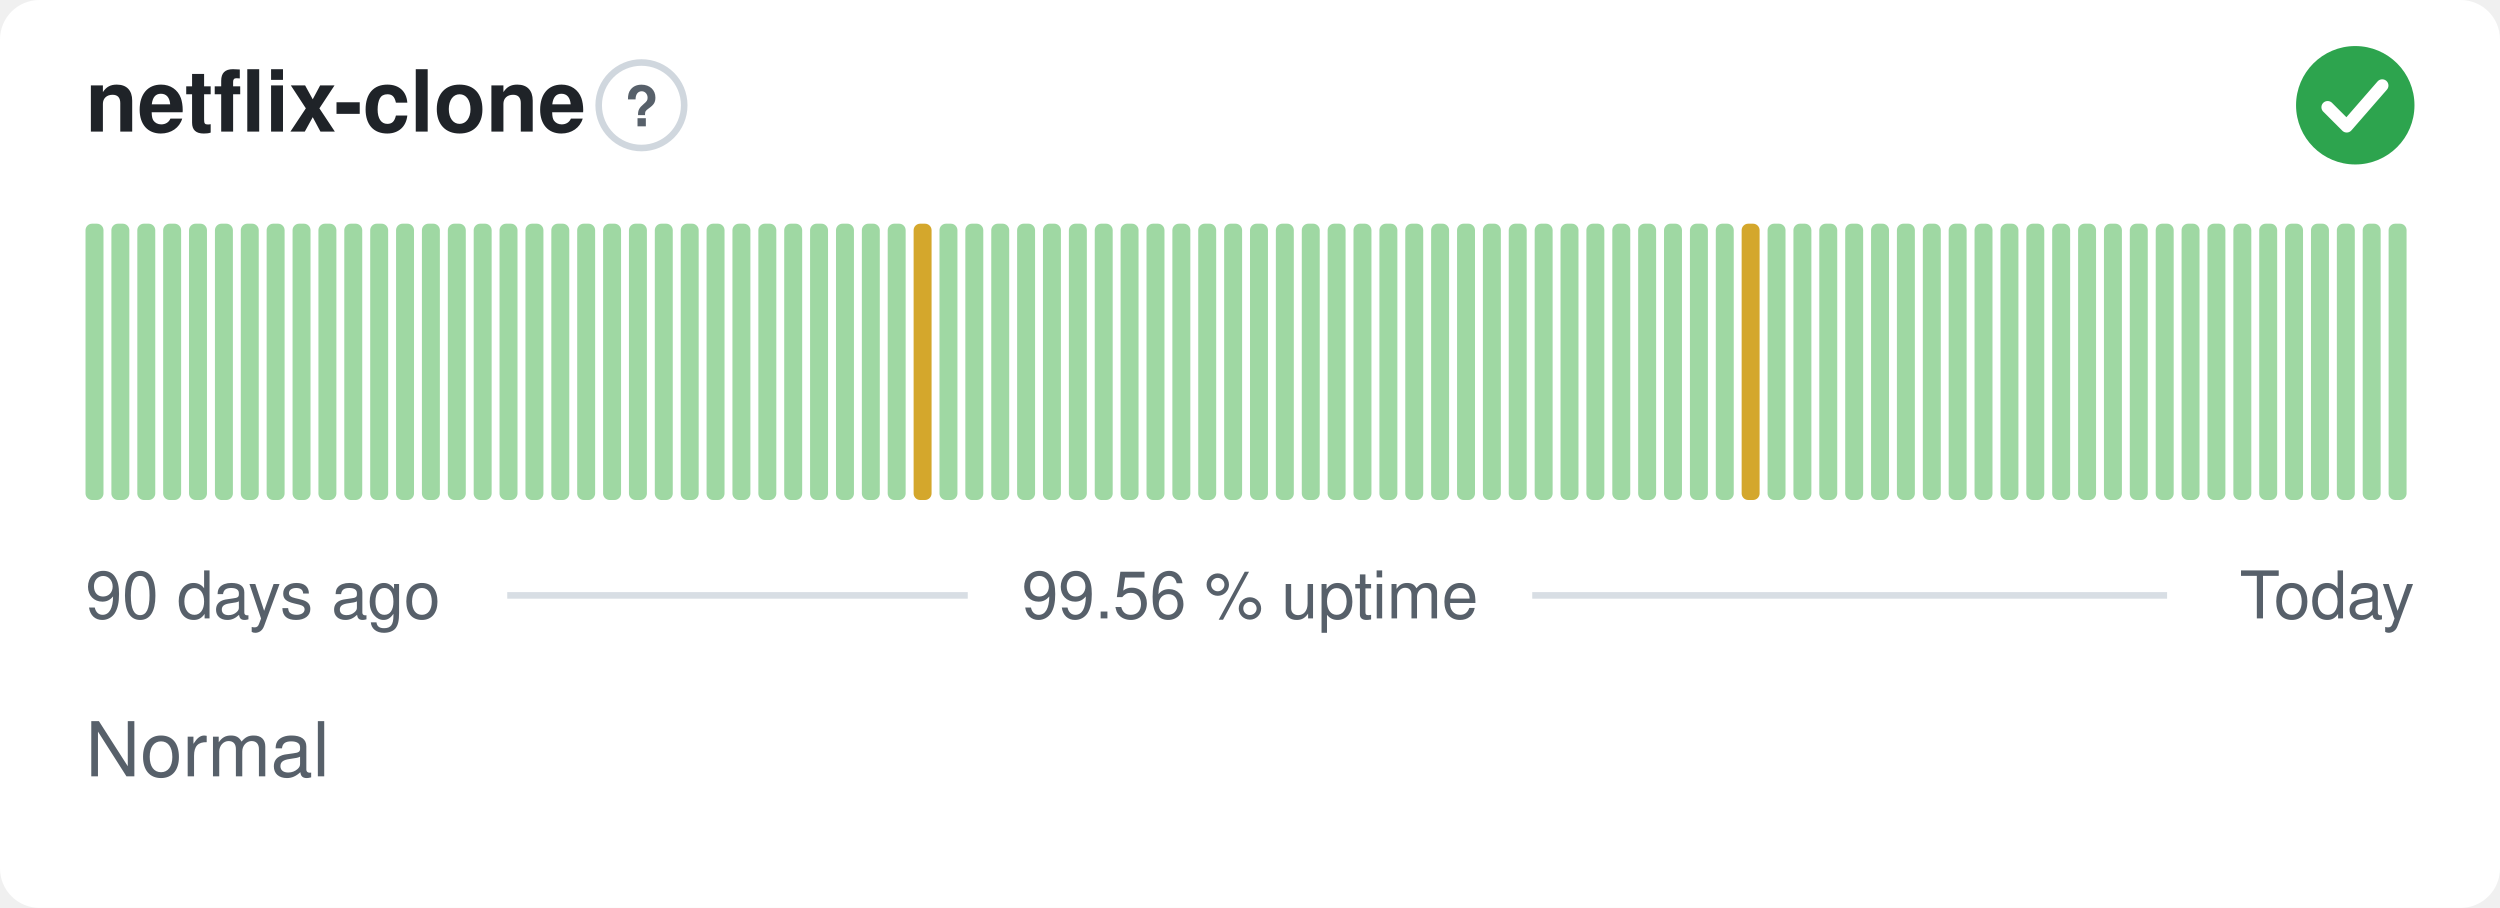
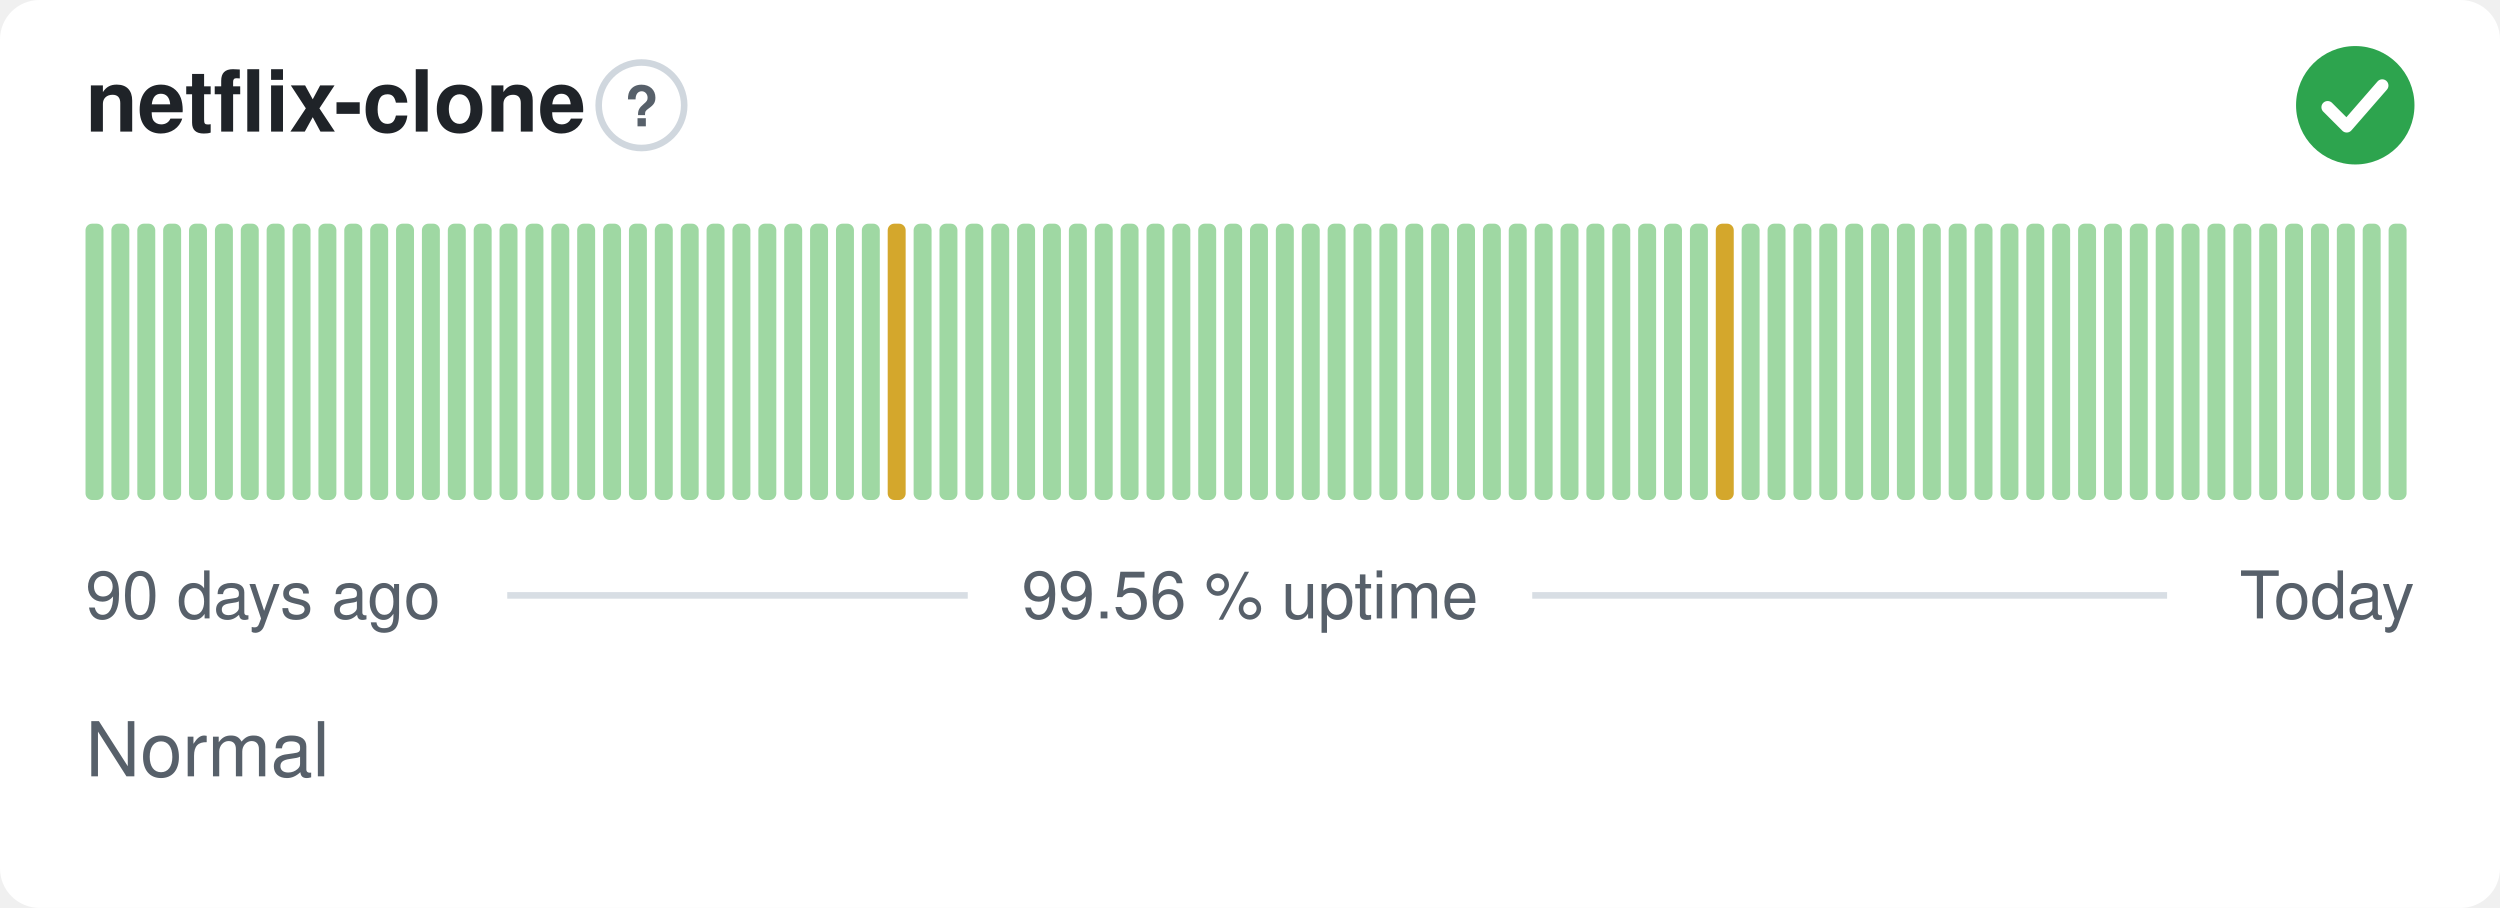
<svg xmlns="http://www.w3.org/2000/svg" width="380" height="138" viewBox="0 0 380 138" role="img" aria-label="netflix-clone: Normal, 99.56 % uptime over the last 90 days" font-family="-apple-system,BlinkMacSystemFont,'Segoe UI',Helvetica,Arial,sans-serif">
  <style>
    @media (prefers-color-scheme: dark) {
      .bg { fill: #0d1117 }
      .title { fill: #e6edf3 }
      .muted { fill: #8b949e }
      .hint { stroke: #30363d }
      .rule { stroke: #30363d }
      .nodata { fill: #21262d }
    }
  </style>
  <rect class="bg" width="380" height="138" rx="6" fill="#ffffff" />
  <text class="title" x="13" y="20" font-size="13" font-weight="600" fill="#1f2328">netflix-clone</text>
  <circle class="hint" cx="97.5" cy="16" r="6.5" fill="none" stroke="#d0d7de" stroke-width="1" />
  <text class="muted" x="97.5" y="19.2" text-anchor="middle" font-size="8.5" font-weight="700" fill="#57606a">?</text>
  <circle cx="358" cy="16" r="9" fill="#2da44e" />
  <path d="M353.80 16.30l2.90 2.90 5.40 -6.20" fill="none" stroke="#fff" stroke-width="1.89" stroke-linecap="round" stroke-linejoin="round" />
  <rect x="13.00" y="34.00" width="2.73" height="42.00" rx="1" fill="#9fd8a3" />
  <rect x="16.93" y="34.00" width="2.73" height="42.00" rx="1" fill="#9fd8a3" />
  <rect x="20.87" y="34.00" width="2.73" height="42.00" rx="1" fill="#9fd8a3" />
  <rect x="24.80" y="34.00" width="2.73" height="42.00" rx="1" fill="#9fd8a3" />
  <rect x="28.73" y="34.00" width="2.73" height="42.00" rx="1" fill="#9fd8a3" />
  <rect x="32.67" y="34.00" width="2.73" height="42.00" rx="1" fill="#9fd8a3" />
  <rect x="36.60" y="34.00" width="2.73" height="42.00" rx="1" fill="#9fd8a3" />
  <rect x="40.53" y="34.00" width="2.73" height="42.00" rx="1" fill="#9fd8a3" />
  <rect x="44.47" y="34.00" width="2.73" height="42.00" rx="1" fill="#9fd8a3" />
  <rect x="48.40" y="34.00" width="2.73" height="42.00" rx="1" fill="#9fd8a3" />
  <rect x="52.33" y="34.00" width="2.73" height="42.00" rx="1" fill="#9fd8a3" />
  <rect x="56.27" y="34.00" width="2.73" height="42.00" rx="1" fill="#9fd8a3" />
  <rect x="60.20" y="34.00" width="2.73" height="42.00" rx="1" fill="#9fd8a3" />
  <rect x="64.13" y="34.00" width="2.73" height="42.00" rx="1" fill="#9fd8a3" />
  <rect x="68.07" y="34.00" width="2.73" height="42.00" rx="1" fill="#9fd8a3" />
  <rect x="72.00" y="34.00" width="2.73" height="42.00" rx="1" fill="#9fd8a3" />
  <rect x="75.93" y="34.00" width="2.73" height="42.00" rx="1" fill="#9fd8a3" />
  <rect x="79.87" y="34.00" width="2.73" height="42.00" rx="1" fill="#9fd8a3" />
  <rect x="83.80" y="34.00" width="2.73" height="42.00" rx="1" fill="#9fd8a3" />
  <rect x="87.73" y="34.00" width="2.73" height="42.00" rx="1" fill="#9fd8a3" />
  <rect x="91.67" y="34.00" width="2.73" height="42.00" rx="1" fill="#9fd8a3" />
  <rect x="95.60" y="34.00" width="2.73" height="42.00" rx="1" fill="#9fd8a3" />
  <rect x="99.53" y="34.00" width="2.73" height="42.00" rx="1" fill="#9fd8a3" />
  <rect x="103.47" y="34.00" width="2.73" height="42.00" rx="1" fill="#9fd8a3" />
  <rect x="107.40" y="34.00" width="2.73" height="42.00" rx="1" fill="#9fd8a3" />
  <rect x="111.33" y="34.00" width="2.73" height="42.00" rx="1" fill="#9fd8a3" />
  <rect x="115.27" y="34.00" width="2.73" height="42.00" rx="1" fill="#9fd8a3" />
  <rect x="119.20" y="34.00" width="2.73" height="42.00" rx="1" fill="#9fd8a3" />
  <rect x="123.13" y="34.00" width="2.73" height="42.00" rx="1" fill="#9fd8a3" />
  <rect x="127.07" y="34.00" width="2.73" height="42.00" rx="1" fill="#9fd8a3" />
  <rect x="131.00" y="34.00" width="2.73" height="42.00" rx="1" fill="#9fd8a3" />
-   <rect x="134.93" y="34.00" width="2.73" height="42.00" rx="1" fill="#9fd8a3" />
-   <rect x="138.87" y="34.00" width="2.73" height="42.00" rx="1" fill="#d4a72c" />
+   <rect x="134.93" y="34.00" width="2.73" height="42.00" rx="1" fill="#d4a72c" />
+   <rect x="138.87" y="34.00" width="2.73" height="42.00" rx="1" fill="#9fd8a3" />
  <rect x="142.80" y="34.00" width="2.73" height="42.00" rx="1" fill="#9fd8a3" />
  <rect x="146.73" y="34.00" width="2.73" height="42.00" rx="1" fill="#9fd8a3" />
  <rect x="150.67" y="34.00" width="2.73" height="42.00" rx="1" fill="#9fd8a3" />
  <rect x="154.60" y="34.00" width="2.73" height="42.00" rx="1" fill="#9fd8a3" />
  <rect x="158.53" y="34.00" width="2.73" height="42.00" rx="1" fill="#9fd8a3" />
  <rect x="162.47" y="34.00" width="2.73" height="42.00" rx="1" fill="#9fd8a3" />
  <rect x="166.40" y="34.00" width="2.73" height="42.00" rx="1" fill="#9fd8a3" />
  <rect x="170.33" y="34.00" width="2.73" height="42.00" rx="1" fill="#9fd8a3" />
  <rect x="174.27" y="34.00" width="2.73" height="42.00" rx="1" fill="#9fd8a3" />
  <rect x="178.20" y="34.00" width="2.73" height="42.00" rx="1" fill="#9fd8a3" />
  <rect x="182.13" y="34.00" width="2.73" height="42.00" rx="1" fill="#9fd8a3" />
  <rect x="186.07" y="34.00" width="2.73" height="42.00" rx="1" fill="#9fd8a3" />
  <rect x="190.00" y="34.00" width="2.73" height="42.00" rx="1" fill="#9fd8a3" />
  <rect x="193.93" y="34.00" width="2.73" height="42.00" rx="1" fill="#9fd8a3" />
  <rect x="197.87" y="34.00" width="2.73" height="42.00" rx="1" fill="#9fd8a3" />
  <rect x="201.80" y="34.00" width="2.73" height="42.00" rx="1" fill="#9fd8a3" />
  <rect x="205.73" y="34.00" width="2.73" height="42.00" rx="1" fill="#9fd8a3" />
  <rect x="209.67" y="34.00" width="2.73" height="42.00" rx="1" fill="#9fd8a3" />
  <rect x="213.60" y="34.00" width="2.73" height="42.00" rx="1" fill="#9fd8a3" />
  <rect x="217.53" y="34.00" width="2.73" height="42.00" rx="1" fill="#9fd8a3" />
  <rect x="221.47" y="34.00" width="2.73" height="42.00" rx="1" fill="#9fd8a3" />
  <rect x="225.40" y="34.00" width="2.73" height="42.00" rx="1" fill="#9fd8a3" />
  <rect x="229.33" y="34.00" width="2.73" height="42.00" rx="1" fill="#9fd8a3" />
  <rect x="233.27" y="34.00" width="2.73" height="42.00" rx="1" fill="#9fd8a3" />
  <rect x="237.20" y="34.00" width="2.73" height="42.00" rx="1" fill="#9fd8a3" />
  <rect x="241.13" y="34.00" width="2.73" height="42.00" rx="1" fill="#9fd8a3" />
  <rect x="245.07" y="34.00" width="2.73" height="42.00" rx="1" fill="#9fd8a3" />
  <rect x="249.00" y="34.00" width="2.73" height="42.00" rx="1" fill="#9fd8a3" />
  <rect x="252.93" y="34.00" width="2.73" height="42.00" rx="1" fill="#9fd8a3" />
  <rect x="256.87" y="34.00" width="2.73" height="42.00" rx="1" fill="#9fd8a3" />
-   <rect x="260.80" y="34.00" width="2.73" height="42.00" rx="1" fill="#9fd8a3" />
-   <rect x="264.73" y="34.00" width="2.73" height="42.00" rx="1" fill="#d4a72c" />
+   <rect x="260.80" y="34.00" width="2.73" height="42.00" rx="1" fill="#d4a72c" />
+   <rect x="264.73" y="34.00" width="2.73" height="42.00" rx="1" fill="#9fd8a3" />
  <rect x="268.67" y="34.00" width="2.73" height="42.00" rx="1" fill="#9fd8a3" />
  <rect x="272.60" y="34.00" width="2.73" height="42.00" rx="1" fill="#9fd8a3" />
  <rect x="276.53" y="34.00" width="2.73" height="42.00" rx="1" fill="#9fd8a3" />
  <rect x="280.47" y="34.00" width="2.73" height="42.00" rx="1" fill="#9fd8a3" />
  <rect x="284.40" y="34.00" width="2.73" height="42.00" rx="1" fill="#9fd8a3" />
  <rect x="288.33" y="34.00" width="2.73" height="42.00" rx="1" fill="#9fd8a3" />
  <rect x="292.27" y="34.00" width="2.73" height="42.00" rx="1" fill="#9fd8a3" />
  <rect x="296.20" y="34.00" width="2.73" height="42.00" rx="1" fill="#9fd8a3" />
  <rect x="300.13" y="34.00" width="2.73" height="42.00" rx="1" fill="#9fd8a3" />
  <rect x="304.07" y="34.00" width="2.73" height="42.00" rx="1" fill="#9fd8a3" />
  <rect x="308.00" y="34.00" width="2.73" height="42.00" rx="1" fill="#9fd8a3" />
  <rect x="311.93" y="34.00" width="2.73" height="42.00" rx="1" fill="#9fd8a3" />
  <rect x="315.87" y="34.00" width="2.73" height="42.00" rx="1" fill="#9fd8a3" />
  <rect x="319.80" y="34.00" width="2.73" height="42.00" rx="1" fill="#9fd8a3" />
  <rect x="323.73" y="34.00" width="2.73" height="42.00" rx="1" fill="#9fd8a3" />
  <rect x="327.67" y="34.00" width="2.73" height="42.00" rx="1" fill="#9fd8a3" />
  <rect x="331.60" y="34.00" width="2.73" height="42.00" rx="1" fill="#9fd8a3" />
  <rect x="335.53" y="34.00" width="2.73" height="42.00" rx="1" fill="#9fd8a3" />
  <rect x="339.47" y="34.00" width="2.73" height="42.00" rx="1" fill="#9fd8a3" />
  <rect x="343.40" y="34.00" width="2.73" height="42.00" rx="1" fill="#9fd8a3" />
  <rect x="347.33" y="34.00" width="2.73" height="42.00" rx="1" fill="#9fd8a3" />
  <rect x="351.27" y="34.00" width="2.73" height="42.00" rx="1" fill="#9fd8a3" />
  <rect x="355.20" y="34.00" width="2.73" height="42.00" rx="1" fill="#9fd8a3" />
  <rect x="359.13" y="34.00" width="2.73" height="42.00" rx="1" fill="#9fd8a3" />
  <rect x="363.07" y="34.00" width="2.73" height="42.00" rx="1" fill="#9fd8a3" />
  <text class="muted" x="13" y="94" font-size="10" fill="#57606a">90 days ago</text>
  <text class="muted" x="190" y="94" text-anchor="middle" font-size="10" fill="#57606a">99.56 % uptime</text>
  <text class="muted" x="367" y="94" text-anchor="end" font-size="10" fill="#57606a">Today</text>
  <line class="rule" x1="77.1" y1="90.5" x2="147.1" y2="90.5" stroke="#d8dee4" stroke-width="1" />
  <line class="rule" x1="232.9" y1="90.5" x2="329.4" y2="90.5" stroke="#d8dee4" stroke-width="1" />
  <text class="muted" x="13" y="118" font-size="11.5" fill="#57606a">Normal</text>
</svg>
